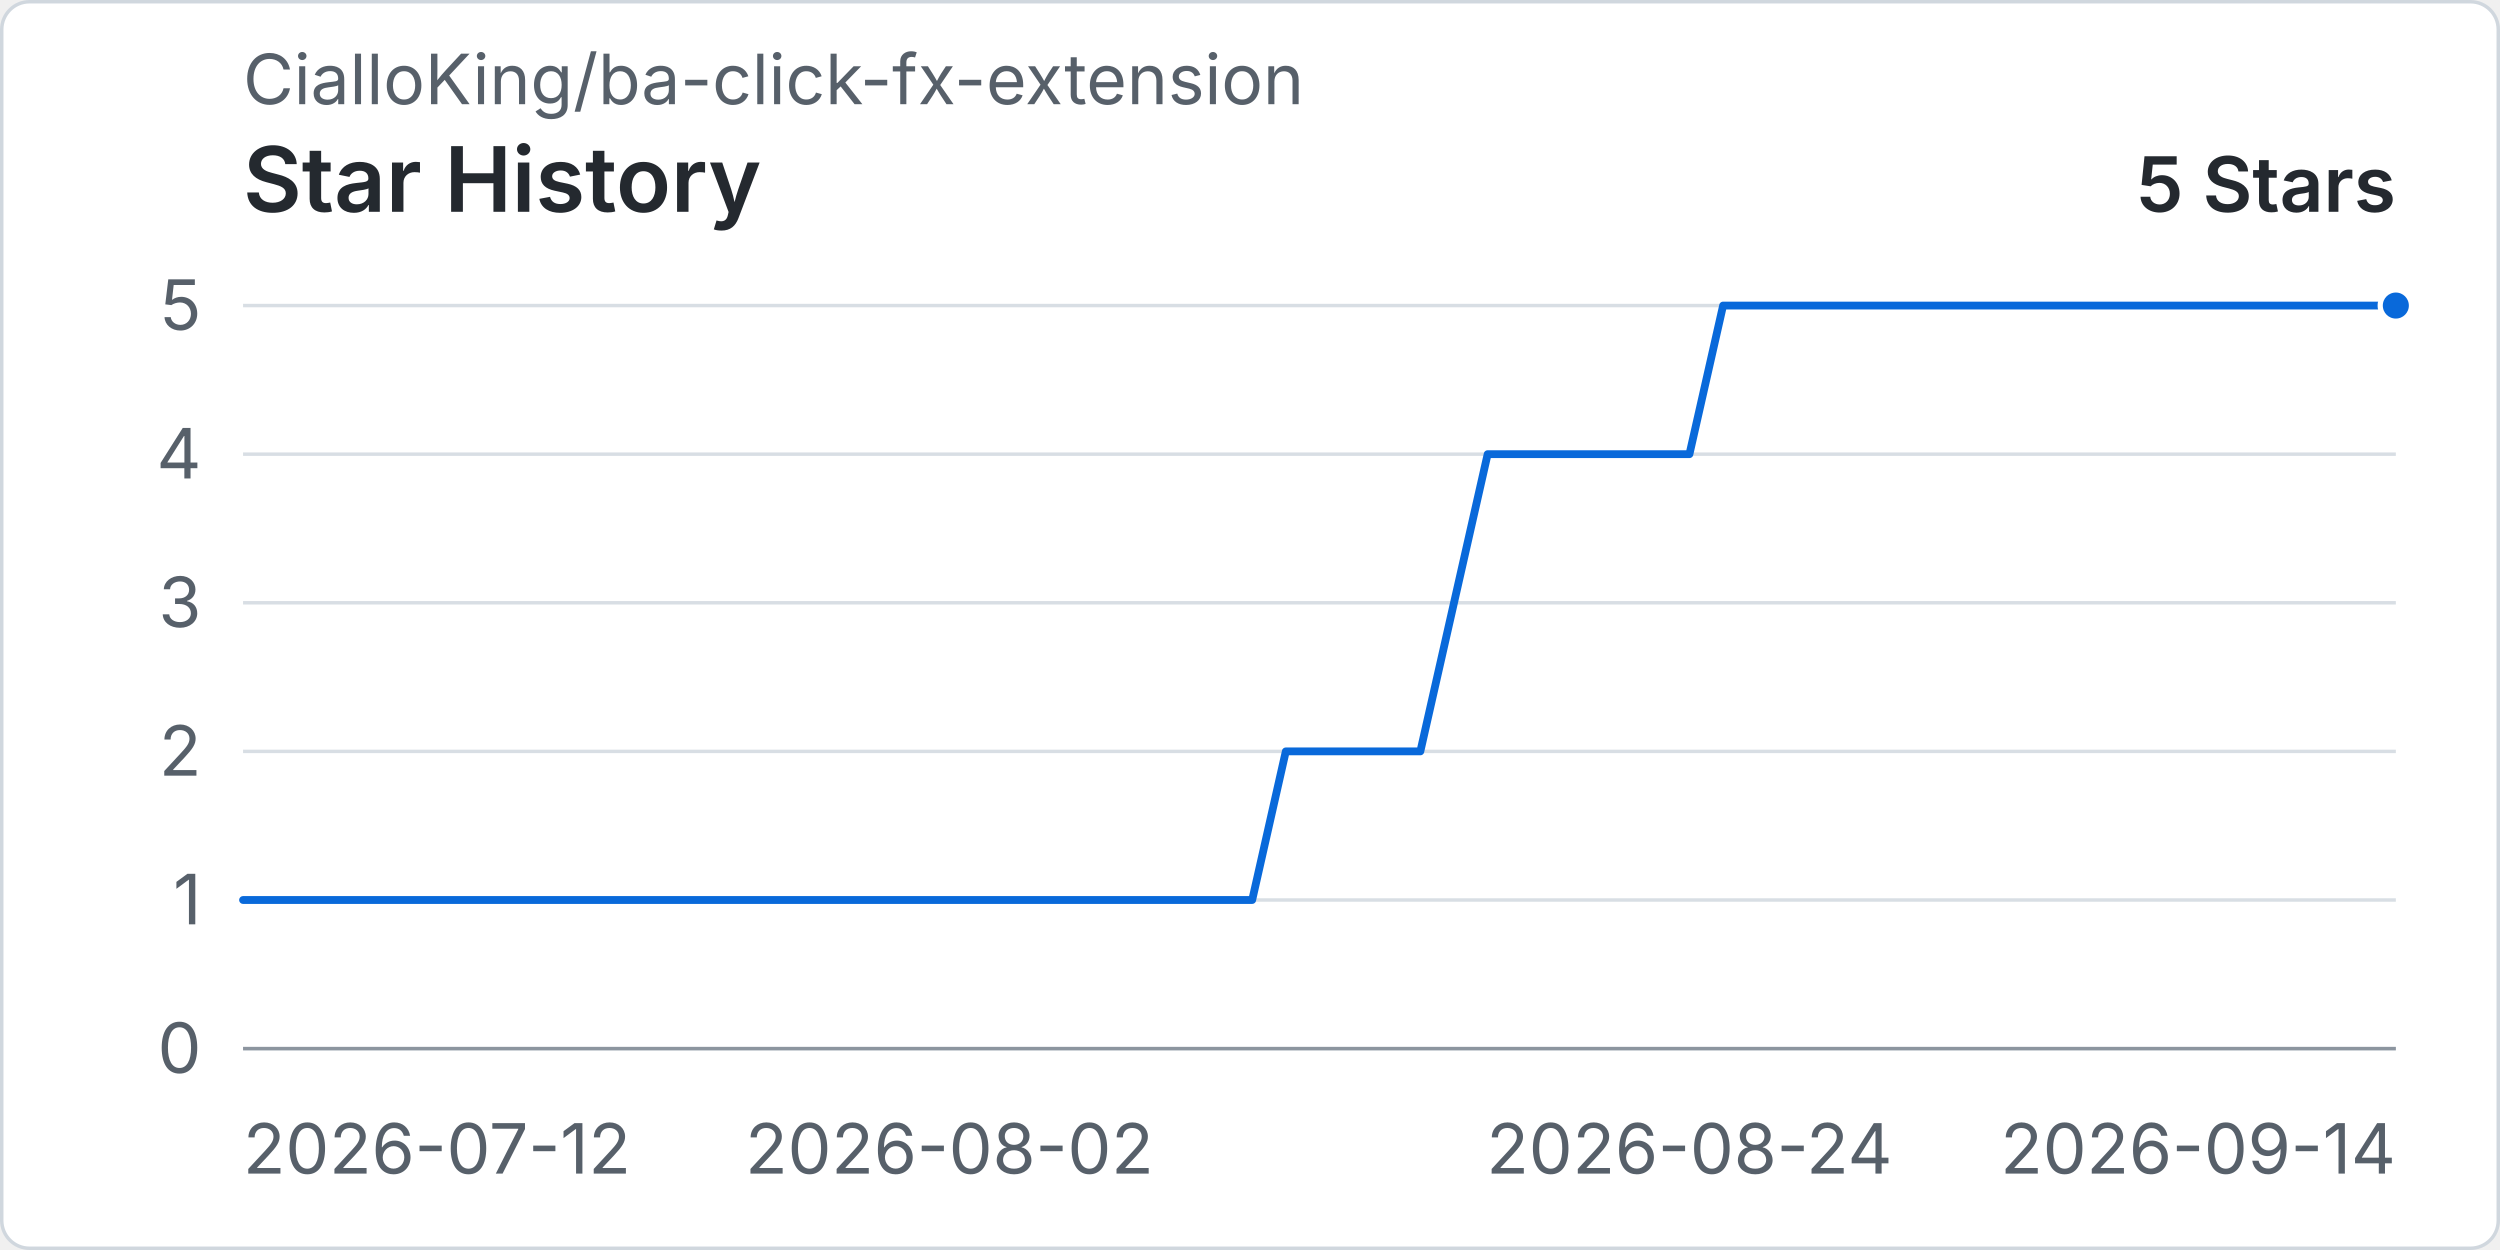
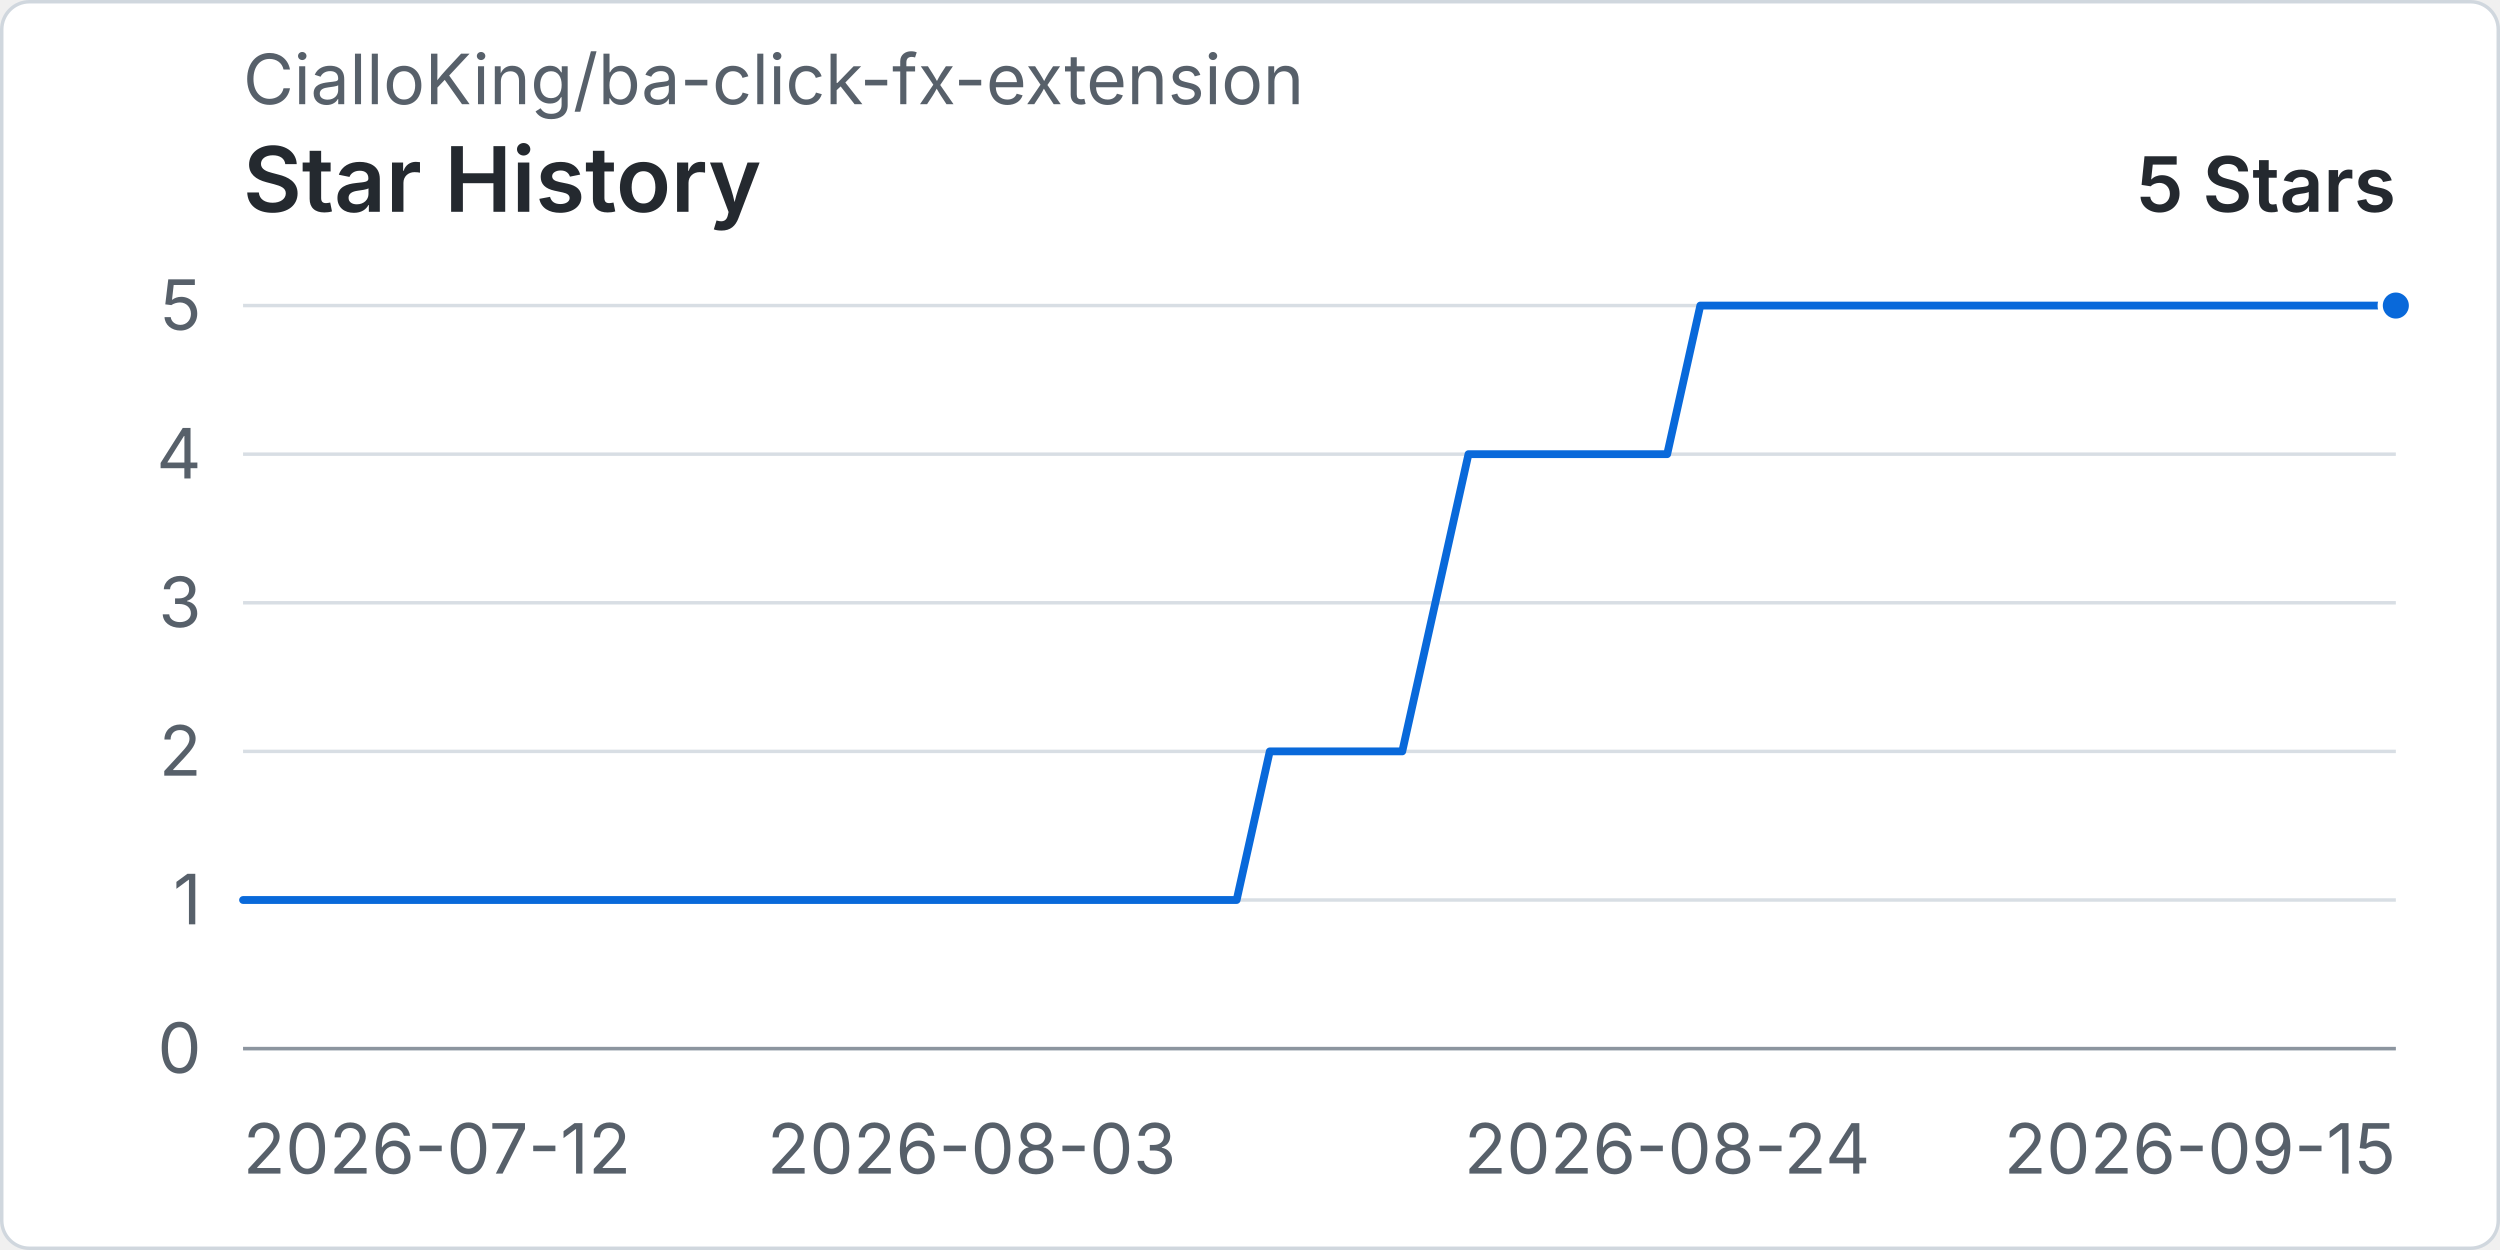
<svg xmlns="http://www.w3.org/2000/svg" width="960" height="480" viewBox="0 0 720 360" role="img" aria-labelledby="title desc">
  <rect x="0.5" y="0.5" width="719" height="359" rx="8" fill="#ffffff" stroke="#d0d7de" />
  <text x="70" y="30" fill="#57606a" font-family="-apple-system, BlinkMacSystemFont, 'Segoe UI', sans-serif" font-size="20">CialloKing/ba-click-fx-extension</text>
  <text x="70" y="61" fill="#24292f" font-family="-apple-system, BlinkMacSystemFont, 'Segoe UI', sans-serif" font-size="26" font-weight="600">Star History</text>
  <text x="690" y="61" text-anchor="end" fill="#24292f" font-family="-apple-system, BlinkMacSystemFont, 'Segoe UI', sans-serif" font-size="22" font-weight="600">5 Stars</text>
  <line x1="70" y1="302" x2="690" y2="302" stroke="#d8dee4" stroke-width="1" />
  <text x="58" y="309" text-anchor="end" fill="#57606a" font-family="-apple-system, BlinkMacSystemFont, 'Segoe UI', sans-serif" font-size="20">0</text>
  <line x1="70" y1="259.2" x2="690" y2="259.2" stroke="#d8dee4" stroke-width="1" />
  <text x="58" y="266.2" text-anchor="end" fill="#57606a" font-family="-apple-system, BlinkMacSystemFont, 'Segoe UI', sans-serif" font-size="20">1</text>
  <line x1="70" y1="216.4" x2="690" y2="216.4" stroke="#d8dee4" stroke-width="1" />
  <text x="58" y="223.4" text-anchor="end" fill="#57606a" font-family="-apple-system, BlinkMacSystemFont, 'Segoe UI', sans-serif" font-size="20">2</text>
  <line x1="70" y1="173.6" x2="690" y2="173.6" stroke="#d8dee4" stroke-width="1" />
  <text x="58" y="180.6" text-anchor="end" fill="#57606a" font-family="-apple-system, BlinkMacSystemFont, 'Segoe UI', sans-serif" font-size="20">3</text>
  <line x1="70" y1="130.8" x2="690" y2="130.8" stroke="#d8dee4" stroke-width="1" />
  <text x="58" y="137.8" text-anchor="end" fill="#57606a" font-family="-apple-system, BlinkMacSystemFont, 'Segoe UI', sans-serif" font-size="20">4</text>
  <line x1="70" y1="88" x2="690" y2="88" stroke="#d8dee4" stroke-width="1" />
  <text x="58" y="95" text-anchor="end" fill="#57606a" font-family="-apple-system, BlinkMacSystemFont, 'Segoe UI', sans-serif" font-size="20">5</text>
  <line x1="70" y1="302" x2="690" y2="302" stroke="#8c959f" stroke-width="1" />
  <text x="70" y="338" text-anchor="start" fill="#57606a" font-family="-apple-system, BlinkMacSystemFont, 'Segoe UI', sans-serif" font-size="20">2026-07-12</text>
-   <text x="273.44" y="338" text-anchor="middle" fill="#57606a" font-family="-apple-system, BlinkMacSystemFont, 'Segoe UI', sans-serif" font-size="20">2026-08-02</text>
-   <text x="486.56" y="338" text-anchor="middle" fill="#57606a" font-family="-apple-system, BlinkMacSystemFont, 'Segoe UI', sans-serif" font-size="20">2026-08-24</text>
-   <text x="690" y="338" text-anchor="end" fill="#57606a" font-family="-apple-system, BlinkMacSystemFont, 'Segoe UI', sans-serif" font-size="20">2026-09-14</text>
-   <path data-series="stars" d="M 70 259.2 L 79.69 259.2 L 89.38 259.2 L 99.06 259.2 L 108.75 259.2 L 118.44 259.2 L 128.13 259.2 L 137.81 259.2 L 147.5 259.2 L 157.19 259.2 L 166.88 259.2 L 176.56 259.2 L 186.25 259.2 L 195.94 259.2 L 205.63 259.2 L 215.31 259.2 L 225 259.2 L 234.69 259.2 L 244.38 259.2 L 254.06 259.2 L 263.75 259.2 L 273.44 259.2 L 283.13 259.2 L 292.81 259.2 L 302.5 259.2 L 312.19 259.2 L 321.88 259.2 L 331.56 259.2 L 341.25 259.2 L 350.94 259.2 L 360.63 259.2 L 370.31 216.4 L 380 216.4 L 389.69 216.4 L 399.38 216.4 L 409.06 216.4 L 418.75 173.6 L 428.44 130.8 L 438.13 130.8 L 447.81 130.8 L 457.5 130.8 L 467.19 130.8 L 476.88 130.8 L 486.56 130.8 L 496.25 88 L 505.94 88 L 515.63 88 L 525.31 88 L 535 88 L 544.69 88 L 554.38 88 L 564.06 88 L 573.75 88 L 583.44 88 L 593.13 88 L 602.81 88 L 612.5 88 L 622.19 88 L 631.88 88 L 641.56 88 L 651.25 88 L 660.94 88 L 670.63 88 L 680.31 88 L 690 88" fill="none" stroke="#0969da" stroke-width="3" stroke-linecap="round" stroke-linejoin="round" vector-effect="non-scaling-stroke" />
+   <text x="279.85" y="338" text-anchor="middle" fill="#57606a" font-family="-apple-system, BlinkMacSystemFont, 'Segoe UI', sans-serif" font-size="20">2026-08-03</text>
+   <text x="480.15" y="338" text-anchor="middle" fill="#57606a" font-family="-apple-system, BlinkMacSystemFont, 'Segoe UI', sans-serif" font-size="20">2026-08-24</text>
+   <text x="690" y="338" text-anchor="end" fill="#57606a" font-family="-apple-system, BlinkMacSystemFont, 'Segoe UI', sans-serif" font-size="20">2026-09-15</text>
+   <path data-series="stars" d="M 70 259.2 L 79.54 259.2 L 89.08 259.2 L 98.62 259.2 L 108.15 259.2 L 117.69 259.2 L 127.23 259.2 L 136.77 259.2 L 146.31 259.2 L 155.85 259.2 L 165.38 259.2 L 174.92 259.2 L 184.46 259.2 L 194 259.2 L 203.54 259.2 L 213.08 259.2 L 222.62 259.2 L 232.15 259.2 L 241.69 259.2 L 251.23 259.2 L 260.77 259.2 L 270.31 259.2 L 279.85 259.2 L 289.38 259.2 L 298.92 259.2 L 308.46 259.2 L 318 259.2 L 327.54 259.2 L 337.08 259.2 L 346.62 259.2 L 356.15 259.2 L 365.69 216.4 L 375.23 216.4 L 384.77 216.4 L 394.31 216.4 L 403.85 216.4 L 413.38 173.6 L 422.92 130.8 L 432.46 130.8 L 442 130.8 L 451.54 130.8 L 461.08 130.8 L 470.62 130.8 L 480.15 130.8 L 489.69 88 L 499.23 88 L 508.77 88 L 518.31 88 L 527.85 88 L 537.38 88 L 546.92 88 L 556.46 88 L 566 88 L 575.54 88 L 585.08 88 L 594.62 88 L 604.15 88 L 613.69 88 L 623.23 88 L 632.77 88 L 642.31 88 L 651.85 88 L 661.38 88 L 670.92 88 L 680.46 88 L 690 88" fill="none" stroke="#0969da" stroke-width="3" stroke-linecap="round" stroke-linejoin="round" vector-effect="non-scaling-stroke" />
  <circle data-series="stars" cx="690" cy="88" r="4.5" fill="#0969da" stroke="#ffffff" stroke-width="2" vector-effect="non-scaling-stroke" />
</svg>
